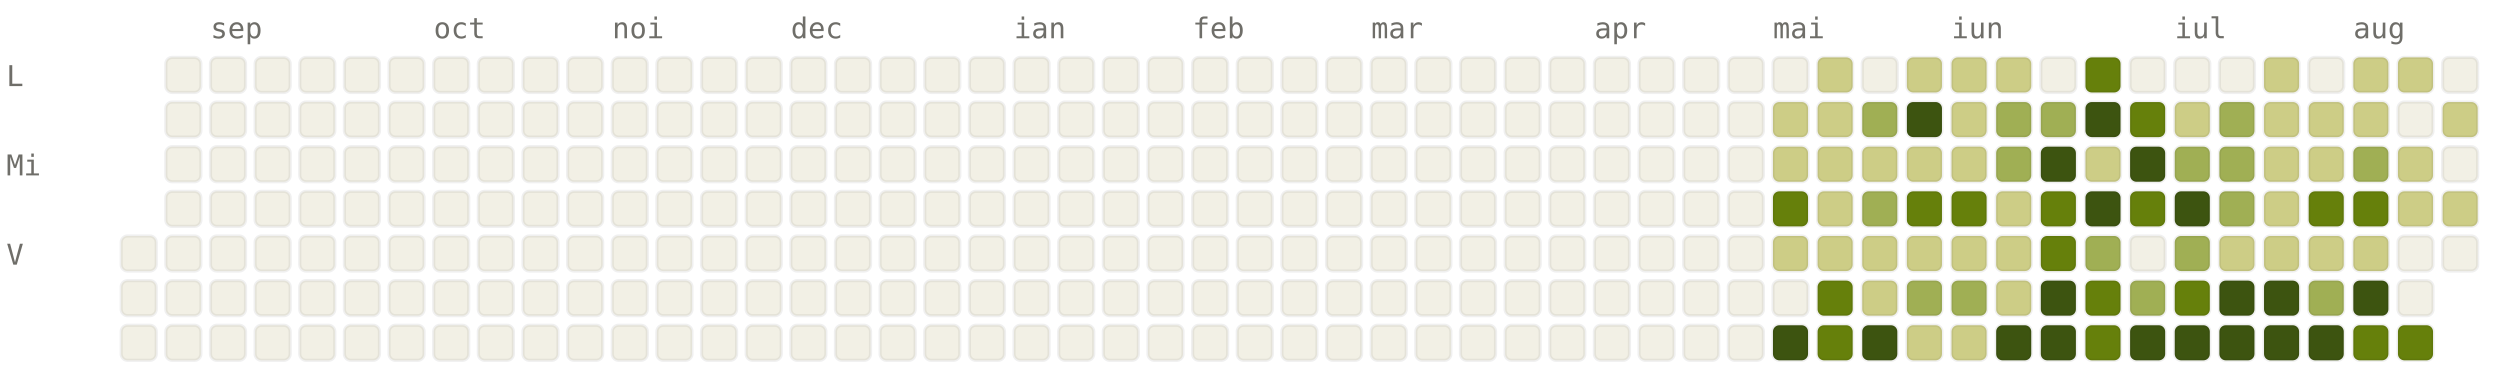
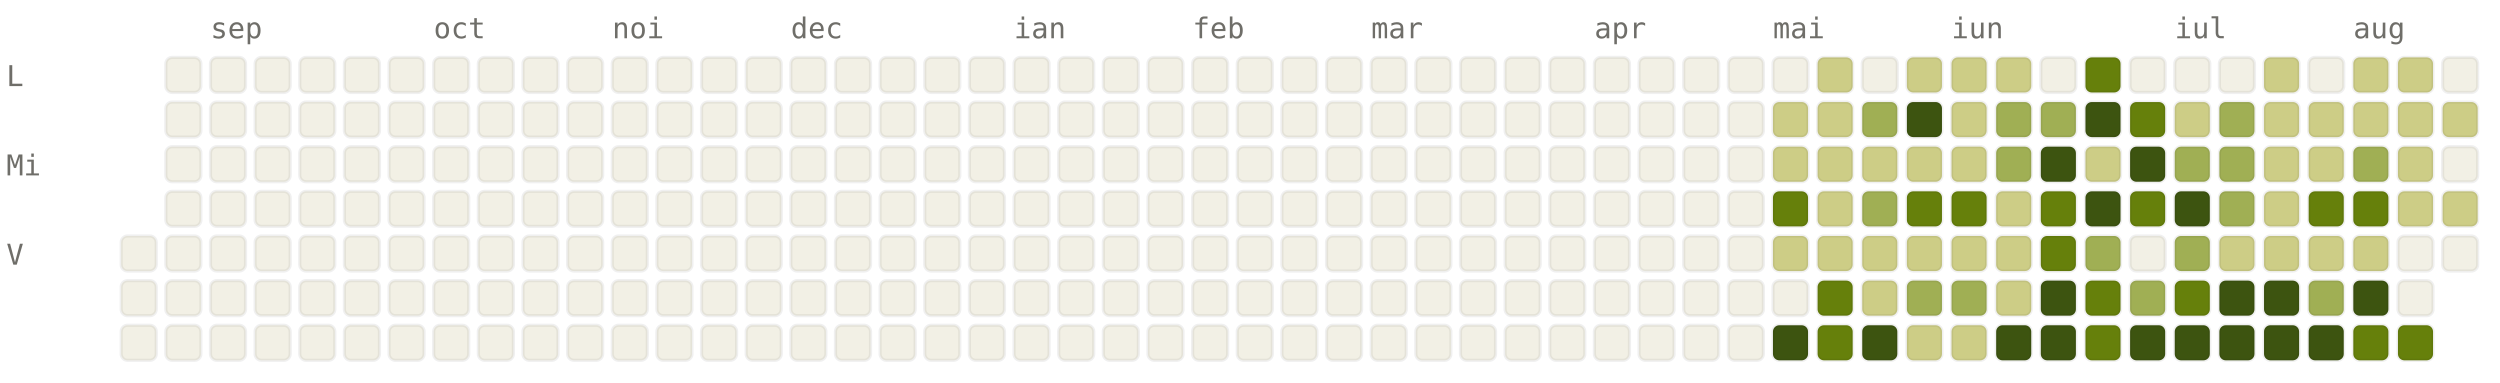
<svg xmlns="http://www.w3.org/2000/svg" viewBox="0 0 784 120" width="784" height="120" font-family="ui-monospace, SFMono-Regular, Menlo, monospace" font-size="9">
  <style>.l0{fill:#F2F0E5;stroke:rgba(0,0,0,0.06)}.l1{fill:#CDCD86;stroke:rgba(0,0,0,0.06)}.l2{fill:#A0AF54;stroke:rgba(0,0,0,0.06)}.l3{fill:#66800B;stroke:rgba(0,0,0,0.06)}.l4{fill:#3D5410;stroke:rgba(0,0,0,0.06)}.lbl{fill:#6F6E69}@media (prefers-color-scheme: dark){.l0{fill:#1C1B1A;stroke:rgba(255,255,255,0.04)}.l1{fill:#2A3D11;stroke:rgba(255,255,255,0.04)}.l2{fill:#4D6B0E;stroke:rgba(255,255,255,0.04)}.l3{fill:#879A39;stroke:rgba(255,255,255,0.04)}.l4{fill:#CDCD86;stroke:rgba(255,255,255,0.04)}.lbl{fill:#878580}}</style>
  <text x="66" y="12" class="lbl">sep</text>
  <text x="136" y="12" class="lbl">oct</text>
  <text x="192" y="12" class="lbl">noi</text>
  <text x="248" y="12" class="lbl">dec</text>
  <text x="318" y="12" class="lbl">ian</text>
  <text x="374" y="12" class="lbl">feb</text>
  <text x="430" y="12" class="lbl">mar</text>
  <text x="500" y="12" class="lbl">apr</text>
  <text x="556" y="12" class="lbl">mai</text>
  <text x="612" y="12" class="lbl">iun</text>
  <text x="682" y="12" class="lbl">iul</text>
  <text x="738" y="12" class="lbl">aug</text>
  <text x="2" y="27" class="lbl">L</text>
  <text x="2" y="55" class="lbl">Mi</text>
  <text x="2" y="83" class="lbl">V</text>
  <rect x="38" y="74" width="11" height="11" rx="2" ry="2" class="l0" />
  <rect x="38" y="88" width="11" height="11" rx="2" ry="2" class="l0" />
  <rect x="38" y="102" width="11" height="11" rx="2" ry="2" class="l0" />
  <rect x="52" y="18" width="11" height="11" rx="2" ry="2" class="l0" />
  <rect x="52" y="32" width="11" height="11" rx="2" ry="2" class="l0" />
  <rect x="52" y="46" width="11" height="11" rx="2" ry="2" class="l0" />
  <rect x="52" y="60" width="11" height="11" rx="2" ry="2" class="l0" />
  <rect x="52" y="74" width="11" height="11" rx="2" ry="2" class="l0" />
  <rect x="52" y="88" width="11" height="11" rx="2" ry="2" class="l0" />
  <rect x="52" y="102" width="11" height="11" rx="2" ry="2" class="l0" />
  <rect x="66" y="18" width="11" height="11" rx="2" ry="2" class="l0" />
  <rect x="66" y="32" width="11" height="11" rx="2" ry="2" class="l0" />
  <rect x="66" y="46" width="11" height="11" rx="2" ry="2" class="l0" />
  <rect x="66" y="60" width="11" height="11" rx="2" ry="2" class="l0" />
  <rect x="66" y="74" width="11" height="11" rx="2" ry="2" class="l0" />
  <rect x="66" y="88" width="11" height="11" rx="2" ry="2" class="l0" />
  <rect x="66" y="102" width="11" height="11" rx="2" ry="2" class="l0" />
  <rect x="80" y="18" width="11" height="11" rx="2" ry="2" class="l0" />
  <rect x="80" y="32" width="11" height="11" rx="2" ry="2" class="l0" />
  <rect x="80" y="46" width="11" height="11" rx="2" ry="2" class="l0" />
  <rect x="80" y="60" width="11" height="11" rx="2" ry="2" class="l0" />
  <rect x="80" y="74" width="11" height="11" rx="2" ry="2" class="l0" />
  <rect x="80" y="88" width="11" height="11" rx="2" ry="2" class="l0" />
  <rect x="80" y="102" width="11" height="11" rx="2" ry="2" class="l0" />
  <rect x="94" y="18" width="11" height="11" rx="2" ry="2" class="l0" />
  <rect x="94" y="32" width="11" height="11" rx="2" ry="2" class="l0" />
  <rect x="94" y="46" width="11" height="11" rx="2" ry="2" class="l0" />
  <rect x="94" y="60" width="11" height="11" rx="2" ry="2" class="l0" />
  <rect x="94" y="74" width="11" height="11" rx="2" ry="2" class="l0" />
  <rect x="94" y="88" width="11" height="11" rx="2" ry="2" class="l0" />
  <rect x="94" y="102" width="11" height="11" rx="2" ry="2" class="l0" />
  <rect x="108" y="18" width="11" height="11" rx="2" ry="2" class="l0" />
  <rect x="108" y="32" width="11" height="11" rx="2" ry="2" class="l0" />
  <rect x="108" y="46" width="11" height="11" rx="2" ry="2" class="l0" />
  <rect x="108" y="60" width="11" height="11" rx="2" ry="2" class="l0" />
  <rect x="108" y="74" width="11" height="11" rx="2" ry="2" class="l0" />
  <rect x="108" y="88" width="11" height="11" rx="2" ry="2" class="l0" />
  <rect x="108" y="102" width="11" height="11" rx="2" ry="2" class="l0" />
  <rect x="122" y="18" width="11" height="11" rx="2" ry="2" class="l0" />
  <rect x="122" y="32" width="11" height="11" rx="2" ry="2" class="l0" />
  <rect x="122" y="46" width="11" height="11" rx="2" ry="2" class="l0" />
  <rect x="122" y="60" width="11" height="11" rx="2" ry="2" class="l0" />
  <rect x="122" y="74" width="11" height="11" rx="2" ry="2" class="l0" />
  <rect x="122" y="88" width="11" height="11" rx="2" ry="2" class="l0" />
  <rect x="122" y="102" width="11" height="11" rx="2" ry="2" class="l0" />
  <rect x="136" y="18" width="11" height="11" rx="2" ry="2" class="l0" />
  <rect x="136" y="32" width="11" height="11" rx="2" ry="2" class="l0" />
  <rect x="136" y="46" width="11" height="11" rx="2" ry="2" class="l0" />
  <rect x="136" y="60" width="11" height="11" rx="2" ry="2" class="l0" />
  <rect x="136" y="74" width="11" height="11" rx="2" ry="2" class="l0" />
  <rect x="136" y="88" width="11" height="11" rx="2" ry="2" class="l0" />
  <rect x="136" y="102" width="11" height="11" rx="2" ry="2" class="l0" />
  <rect x="150" y="18" width="11" height="11" rx="2" ry="2" class="l0" />
  <rect x="150" y="32" width="11" height="11" rx="2" ry="2" class="l0" />
  <rect x="150" y="46" width="11" height="11" rx="2" ry="2" class="l0" />
  <rect x="150" y="60" width="11" height="11" rx="2" ry="2" class="l0" />
  <rect x="150" y="74" width="11" height="11" rx="2" ry="2" class="l0" />
  <rect x="150" y="88" width="11" height="11" rx="2" ry="2" class="l0" />
  <rect x="150" y="102" width="11" height="11" rx="2" ry="2" class="l0" />
  <rect x="164" y="18" width="11" height="11" rx="2" ry="2" class="l0" />
  <rect x="164" y="32" width="11" height="11" rx="2" ry="2" class="l0" />
  <rect x="164" y="46" width="11" height="11" rx="2" ry="2" class="l0" />
  <rect x="164" y="60" width="11" height="11" rx="2" ry="2" class="l0" />
  <rect x="164" y="74" width="11" height="11" rx="2" ry="2" class="l0" />
  <rect x="164" y="88" width="11" height="11" rx="2" ry="2" class="l0" />
  <rect x="164" y="102" width="11" height="11" rx="2" ry="2" class="l0" />
  <rect x="178" y="18" width="11" height="11" rx="2" ry="2" class="l0" />
  <rect x="178" y="32" width="11" height="11" rx="2" ry="2" class="l0" />
  <rect x="178" y="46" width="11" height="11" rx="2" ry="2" class="l0" />
  <rect x="178" y="60" width="11" height="11" rx="2" ry="2" class="l0" />
  <rect x="178" y="74" width="11" height="11" rx="2" ry="2" class="l0" />
  <rect x="178" y="88" width="11" height="11" rx="2" ry="2" class="l0" />
  <rect x="178" y="102" width="11" height="11" rx="2" ry="2" class="l0" />
  <rect x="192" y="18" width="11" height="11" rx="2" ry="2" class="l0" />
  <rect x="192" y="32" width="11" height="11" rx="2" ry="2" class="l0" />
  <rect x="192" y="46" width="11" height="11" rx="2" ry="2" class="l0" />
  <rect x="192" y="60" width="11" height="11" rx="2" ry="2" class="l0" />
  <rect x="192" y="74" width="11" height="11" rx="2" ry="2" class="l0" />
  <rect x="192" y="88" width="11" height="11" rx="2" ry="2" class="l0" />
  <rect x="192" y="102" width="11" height="11" rx="2" ry="2" class="l0" />
  <rect x="206" y="18" width="11" height="11" rx="2" ry="2" class="l0" />
  <rect x="206" y="32" width="11" height="11" rx="2" ry="2" class="l0" />
  <rect x="206" y="46" width="11" height="11" rx="2" ry="2" class="l0" />
  <rect x="206" y="60" width="11" height="11" rx="2" ry="2" class="l0" />
  <rect x="206" y="74" width="11" height="11" rx="2" ry="2" class="l0" />
  <rect x="206" y="88" width="11" height="11" rx="2" ry="2" class="l0" />
  <rect x="206" y="102" width="11" height="11" rx="2" ry="2" class="l0" />
  <rect x="220" y="18" width="11" height="11" rx="2" ry="2" class="l0" />
  <rect x="220" y="32" width="11" height="11" rx="2" ry="2" class="l0" />
  <rect x="220" y="46" width="11" height="11" rx="2" ry="2" class="l0" />
  <rect x="220" y="60" width="11" height="11" rx="2" ry="2" class="l0" />
  <rect x="220" y="74" width="11" height="11" rx="2" ry="2" class="l0" />
  <rect x="220" y="88" width="11" height="11" rx="2" ry="2" class="l0" />
  <rect x="220" y="102" width="11" height="11" rx="2" ry="2" class="l0" />
  <rect x="234" y="18" width="11" height="11" rx="2" ry="2" class="l0" />
  <rect x="234" y="32" width="11" height="11" rx="2" ry="2" class="l0" />
  <rect x="234" y="46" width="11" height="11" rx="2" ry="2" class="l0" />
  <rect x="234" y="60" width="11" height="11" rx="2" ry="2" class="l0" />
  <rect x="234" y="74" width="11" height="11" rx="2" ry="2" class="l0" />
  <rect x="234" y="88" width="11" height="11" rx="2" ry="2" class="l0" />
  <rect x="234" y="102" width="11" height="11" rx="2" ry="2" class="l0" />
  <rect x="248" y="18" width="11" height="11" rx="2" ry="2" class="l0" />
  <rect x="248" y="32" width="11" height="11" rx="2" ry="2" class="l0" />
  <rect x="248" y="46" width="11" height="11" rx="2" ry="2" class="l0" />
  <rect x="248" y="60" width="11" height="11" rx="2" ry="2" class="l0" />
  <rect x="248" y="74" width="11" height="11" rx="2" ry="2" class="l0" />
  <rect x="248" y="88" width="11" height="11" rx="2" ry="2" class="l0" />
  <rect x="248" y="102" width="11" height="11" rx="2" ry="2" class="l0" />
  <rect x="262" y="18" width="11" height="11" rx="2" ry="2" class="l0" />
  <rect x="262" y="32" width="11" height="11" rx="2" ry="2" class="l0" />
  <rect x="262" y="46" width="11" height="11" rx="2" ry="2" class="l0" />
  <rect x="262" y="60" width="11" height="11" rx="2" ry="2" class="l0" />
  <rect x="262" y="74" width="11" height="11" rx="2" ry="2" class="l0" />
  <rect x="262" y="88" width="11" height="11" rx="2" ry="2" class="l0" />
  <rect x="262" y="102" width="11" height="11" rx="2" ry="2" class="l0" />
  <rect x="276" y="18" width="11" height="11" rx="2" ry="2" class="l0" />
  <rect x="276" y="32" width="11" height="11" rx="2" ry="2" class="l0" />
  <rect x="276" y="46" width="11" height="11" rx="2" ry="2" class="l0" />
  <rect x="276" y="60" width="11" height="11" rx="2" ry="2" class="l0" />
  <rect x="276" y="74" width="11" height="11" rx="2" ry="2" class="l0" />
  <rect x="276" y="88" width="11" height="11" rx="2" ry="2" class="l0" />
  <rect x="276" y="102" width="11" height="11" rx="2" ry="2" class="l0" />
  <rect x="290" y="18" width="11" height="11" rx="2" ry="2" class="l0" />
  <rect x="290" y="32" width="11" height="11" rx="2" ry="2" class="l0" />
  <rect x="290" y="46" width="11" height="11" rx="2" ry="2" class="l0" />
  <rect x="290" y="60" width="11" height="11" rx="2" ry="2" class="l0" />
  <rect x="290" y="74" width="11" height="11" rx="2" ry="2" class="l0" />
  <rect x="290" y="88" width="11" height="11" rx="2" ry="2" class="l0" />
  <rect x="290" y="102" width="11" height="11" rx="2" ry="2" class="l0" />
  <rect x="304" y="18" width="11" height="11" rx="2" ry="2" class="l0" />
  <rect x="304" y="32" width="11" height="11" rx="2" ry="2" class="l0" />
  <rect x="304" y="46" width="11" height="11" rx="2" ry="2" class="l0" />
  <rect x="304" y="60" width="11" height="11" rx="2" ry="2" class="l0" />
  <rect x="304" y="74" width="11" height="11" rx="2" ry="2" class="l0" />
  <rect x="304" y="88" width="11" height="11" rx="2" ry="2" class="l0" />
  <rect x="304" y="102" width="11" height="11" rx="2" ry="2" class="l0" />
  <rect x="318" y="18" width="11" height="11" rx="2" ry="2" class="l0" />
  <rect x="318" y="32" width="11" height="11" rx="2" ry="2" class="l0" />
  <rect x="318" y="46" width="11" height="11" rx="2" ry="2" class="l0" />
  <rect x="318" y="60" width="11" height="11" rx="2" ry="2" class="l0" />
  <rect x="318" y="74" width="11" height="11" rx="2" ry="2" class="l0" />
  <rect x="318" y="88" width="11" height="11" rx="2" ry="2" class="l0" />
  <rect x="318" y="102" width="11" height="11" rx="2" ry="2" class="l0" />
  <rect x="332" y="18" width="11" height="11" rx="2" ry="2" class="l0" />
  <rect x="332" y="32" width="11" height="11" rx="2" ry="2" class="l0" />
  <rect x="332" y="46" width="11" height="11" rx="2" ry="2" class="l0" />
  <rect x="332" y="60" width="11" height="11" rx="2" ry="2" class="l0" />
  <rect x="332" y="74" width="11" height="11" rx="2" ry="2" class="l0" />
  <rect x="332" y="88" width="11" height="11" rx="2" ry="2" class="l0" />
  <rect x="332" y="102" width="11" height="11" rx="2" ry="2" class="l0" />
  <rect x="346" y="18" width="11" height="11" rx="2" ry="2" class="l0" />
  <rect x="346" y="32" width="11" height="11" rx="2" ry="2" class="l0" />
  <rect x="346" y="46" width="11" height="11" rx="2" ry="2" class="l0" />
  <rect x="346" y="60" width="11" height="11" rx="2" ry="2" class="l0" />
  <rect x="346" y="74" width="11" height="11" rx="2" ry="2" class="l0" />
  <rect x="346" y="88" width="11" height="11" rx="2" ry="2" class="l0" />
  <rect x="346" y="102" width="11" height="11" rx="2" ry="2" class="l0" />
  <rect x="360" y="18" width="11" height="11" rx="2" ry="2" class="l0" />
  <rect x="360" y="32" width="11" height="11" rx="2" ry="2" class="l0" />
  <rect x="360" y="46" width="11" height="11" rx="2" ry="2" class="l0" />
  <rect x="360" y="60" width="11" height="11" rx="2" ry="2" class="l0" />
  <rect x="360" y="74" width="11" height="11" rx="2" ry="2" class="l0" />
  <rect x="360" y="88" width="11" height="11" rx="2" ry="2" class="l0" />
  <rect x="360" y="102" width="11" height="11" rx="2" ry="2" class="l0" />
  <rect x="374" y="18" width="11" height="11" rx="2" ry="2" class="l0" />
  <rect x="374" y="32" width="11" height="11" rx="2" ry="2" class="l0" />
  <rect x="374" y="46" width="11" height="11" rx="2" ry="2" class="l0" />
  <rect x="374" y="60" width="11" height="11" rx="2" ry="2" class="l0" />
  <rect x="374" y="74" width="11" height="11" rx="2" ry="2" class="l0" />
  <rect x="374" y="88" width="11" height="11" rx="2" ry="2" class="l0" />
  <rect x="374" y="102" width="11" height="11" rx="2" ry="2" class="l0" />
  <rect x="388" y="18" width="11" height="11" rx="2" ry="2" class="l0" />
  <rect x="388" y="32" width="11" height="11" rx="2" ry="2" class="l0" />
  <rect x="388" y="46" width="11" height="11" rx="2" ry="2" class="l0" />
  <rect x="388" y="60" width="11" height="11" rx="2" ry="2" class="l0" />
  <rect x="388" y="74" width="11" height="11" rx="2" ry="2" class="l0" />
  <rect x="388" y="88" width="11" height="11" rx="2" ry="2" class="l0" />
  <rect x="388" y="102" width="11" height="11" rx="2" ry="2" class="l0" />
  <rect x="402" y="18" width="11" height="11" rx="2" ry="2" class="l0" />
  <rect x="402" y="32" width="11" height="11" rx="2" ry="2" class="l0" />
  <rect x="402" y="46" width="11" height="11" rx="2" ry="2" class="l0" />
  <rect x="402" y="60" width="11" height="11" rx="2" ry="2" class="l0" />
  <rect x="402" y="74" width="11" height="11" rx="2" ry="2" class="l0" />
  <rect x="402" y="88" width="11" height="11" rx="2" ry="2" class="l0" />
  <rect x="402" y="102" width="11" height="11" rx="2" ry="2" class="l0" />
  <rect x="416" y="18" width="11" height="11" rx="2" ry="2" class="l0" />
  <rect x="416" y="32" width="11" height="11" rx="2" ry="2" class="l0" />
  <rect x="416" y="46" width="11" height="11" rx="2" ry="2" class="l0" />
  <rect x="416" y="60" width="11" height="11" rx="2" ry="2" class="l0" />
  <rect x="416" y="74" width="11" height="11" rx="2" ry="2" class="l0" />
  <rect x="416" y="88" width="11" height="11" rx="2" ry="2" class="l0" />
  <rect x="416" y="102" width="11" height="11" rx="2" ry="2" class="l0" />
  <rect x="430" y="18" width="11" height="11" rx="2" ry="2" class="l0" />
  <rect x="430" y="32" width="11" height="11" rx="2" ry="2" class="l0" />
  <rect x="430" y="46" width="11" height="11" rx="2" ry="2" class="l0" />
  <rect x="430" y="60" width="11" height="11" rx="2" ry="2" class="l0" />
  <rect x="430" y="74" width="11" height="11" rx="2" ry="2" class="l0" />
  <rect x="430" y="88" width="11" height="11" rx="2" ry="2" class="l0" />
  <rect x="430" y="102" width="11" height="11" rx="2" ry="2" class="l0" />
  <rect x="444" y="18" width="11" height="11" rx="2" ry="2" class="l0" />
  <rect x="444" y="32" width="11" height="11" rx="2" ry="2" class="l0" />
  <rect x="444" y="46" width="11" height="11" rx="2" ry="2" class="l0" />
  <rect x="444" y="60" width="11" height="11" rx="2" ry="2" class="l0" />
  <rect x="444" y="74" width="11" height="11" rx="2" ry="2" class="l0" />
  <rect x="444" y="88" width="11" height="11" rx="2" ry="2" class="l0" />
  <rect x="444" y="102" width="11" height="11" rx="2" ry="2" class="l0" />
  <rect x="458" y="18" width="11" height="11" rx="2" ry="2" class="l0" />
  <rect x="458" y="32" width="11" height="11" rx="2" ry="2" class="l0" />
  <rect x="458" y="46" width="11" height="11" rx="2" ry="2" class="l0" />
  <rect x="458" y="60" width="11" height="11" rx="2" ry="2" class="l0" />
  <rect x="458" y="74" width="11" height="11" rx="2" ry="2" class="l0" />
  <rect x="458" y="88" width="11" height="11" rx="2" ry="2" class="l0" />
  <rect x="458" y="102" width="11" height="11" rx="2" ry="2" class="l0" />
  <rect x="472" y="18" width="11" height="11" rx="2" ry="2" class="l0" />
  <rect x="472" y="32" width="11" height="11" rx="2" ry="2" class="l0" />
  <rect x="472" y="46" width="11" height="11" rx="2" ry="2" class="l0" />
  <rect x="472" y="60" width="11" height="11" rx="2" ry="2" class="l0" />
  <rect x="472" y="74" width="11" height="11" rx="2" ry="2" class="l0" />
  <rect x="472" y="88" width="11" height="11" rx="2" ry="2" class="l0" />
  <rect x="472" y="102" width="11" height="11" rx="2" ry="2" class="l0" />
  <rect x="486" y="18" width="11" height="11" rx="2" ry="2" class="l0" />
  <rect x="486" y="32" width="11" height="11" rx="2" ry="2" class="l0" />
  <rect x="486" y="46" width="11" height="11" rx="2" ry="2" class="l0" />
  <rect x="486" y="60" width="11" height="11" rx="2" ry="2" class="l0" />
  <rect x="486" y="74" width="11" height="11" rx="2" ry="2" class="l0" />
  <rect x="486" y="88" width="11" height="11" rx="2" ry="2" class="l0" />
  <rect x="486" y="102" width="11" height="11" rx="2" ry="2" class="l0" />
  <rect x="500" y="18" width="11" height="11" rx="2" ry="2" class="l0" />
  <rect x="500" y="32" width="11" height="11" rx="2" ry="2" class="l0" />
  <rect x="500" y="46" width="11" height="11" rx="2" ry="2" class="l0" />
  <rect x="500" y="60" width="11" height="11" rx="2" ry="2" class="l0" />
  <rect x="500" y="74" width="11" height="11" rx="2" ry="2" class="l0" />
  <rect x="500" y="88" width="11" height="11" rx="2" ry="2" class="l0" />
  <rect x="500" y="102" width="11" height="11" rx="2" ry="2" class="l0" />
  <rect x="514" y="18" width="11" height="11" rx="2" ry="2" class="l0" />
  <rect x="514" y="32" width="11" height="11" rx="2" ry="2" class="l0" />
  <rect x="514" y="46" width="11" height="11" rx="2" ry="2" class="l0" />
  <rect x="514" y="60" width="11" height="11" rx="2" ry="2" class="l0" />
  <rect x="514" y="74" width="11" height="11" rx="2" ry="2" class="l0" />
  <rect x="514" y="88" width="11" height="11" rx="2" ry="2" class="l0" />
  <rect x="514" y="102" width="11" height="11" rx="2" ry="2" class="l0" />
  <rect x="528" y="18" width="11" height="11" rx="2" ry="2" class="l0" />
  <rect x="528" y="32" width="11" height="11" rx="2" ry="2" class="l0" />
  <rect x="528" y="46" width="11" height="11" rx="2" ry="2" class="l0" />
  <rect x="528" y="60" width="11" height="11" rx="2" ry="2" class="l0" />
  <rect x="528" y="74" width="11" height="11" rx="2" ry="2" class="l0" />
  <rect x="528" y="88" width="11" height="11" rx="2" ry="2" class="l0" />
  <rect x="528" y="102" width="11" height="11" rx="2" ry="2" class="l0" />
  <rect x="542" y="18" width="11" height="11" rx="2" ry="2" class="l0" />
  <rect x="542" y="32" width="11" height="11" rx="2" ry="2" class="l0" />
  <rect x="542" y="46" width="11" height="11" rx="2" ry="2" class="l0" />
  <rect x="542" y="60" width="11" height="11" rx="2" ry="2" class="l0" />
  <rect x="542" y="74" width="11" height="11" rx="2" ry="2" class="l0" />
  <rect x="542" y="88" width="11" height="11" rx="2" ry="2" class="l0" />
  <rect x="542" y="102" width="11" height="11" rx="2" ry="2" class="l0" />
  <rect x="556" y="18" width="11" height="11" rx="2" ry="2" class="l0" />
  <rect x="556" y="32" width="11" height="11" rx="2" ry="2" class="l1" />
  <rect x="556" y="46" width="11" height="11" rx="2" ry="2" class="l1" />
  <rect x="556" y="60" width="11" height="11" rx="2" ry="2" class="l3" />
  <rect x="556" y="74" width="11" height="11" rx="2" ry="2" class="l1" />
  <rect x="556" y="88" width="11" height="11" rx="2" ry="2" class="l0" />
  <rect x="556" y="102" width="11" height="11" rx="2" ry="2" class="l4" />
  <rect x="570" y="18" width="11" height="11" rx="2" ry="2" class="l1" />
  <rect x="570" y="32" width="11" height="11" rx="2" ry="2" class="l1" />
  <rect x="570" y="46" width="11" height="11" rx="2" ry="2" class="l1" />
  <rect x="570" y="60" width="11" height="11" rx="2" ry="2" class="l1" />
  <rect x="570" y="74" width="11" height="11" rx="2" ry="2" class="l1" />
  <rect x="570" y="88" width="11" height="11" rx="2" ry="2" class="l3" />
  <rect x="570" y="102" width="11" height="11" rx="2" ry="2" class="l3" />
  <rect x="584" y="18" width="11" height="11" rx="2" ry="2" class="l0" />
  <rect x="584" y="32" width="11" height="11" rx="2" ry="2" class="l2" />
  <rect x="584" y="46" width="11" height="11" rx="2" ry="2" class="l1" />
  <rect x="584" y="60" width="11" height="11" rx="2" ry="2" class="l2" />
  <rect x="584" y="74" width="11" height="11" rx="2" ry="2" class="l1" />
  <rect x="584" y="88" width="11" height="11" rx="2" ry="2" class="l1" />
  <rect x="584" y="102" width="11" height="11" rx="2" ry="2" class="l4" />
  <rect x="598" y="18" width="11" height="11" rx="2" ry="2" class="l1" />
  <rect x="598" y="32" width="11" height="11" rx="2" ry="2" class="l4" />
  <rect x="598" y="46" width="11" height="11" rx="2" ry="2" class="l1" />
  <rect x="598" y="60" width="11" height="11" rx="2" ry="2" class="l3" />
  <rect x="598" y="74" width="11" height="11" rx="2" ry="2" class="l1" />
  <rect x="598" y="88" width="11" height="11" rx="2" ry="2" class="l2" />
  <rect x="598" y="102" width="11" height="11" rx="2" ry="2" class="l1" />
  <rect x="612" y="18" width="11" height="11" rx="2" ry="2" class="l1" />
  <rect x="612" y="32" width="11" height="11" rx="2" ry="2" class="l1" />
  <rect x="612" y="46" width="11" height="11" rx="2" ry="2" class="l1" />
  <rect x="612" y="60" width="11" height="11" rx="2" ry="2" class="l3" />
  <rect x="612" y="74" width="11" height="11" rx="2" ry="2" class="l1" />
  <rect x="612" y="88" width="11" height="11" rx="2" ry="2" class="l2" />
  <rect x="612" y="102" width="11" height="11" rx="2" ry="2" class="l1" />
  <rect x="626" y="18" width="11" height="11" rx="2" ry="2" class="l1" />
  <rect x="626" y="32" width="11" height="11" rx="2" ry="2" class="l2" />
  <rect x="626" y="46" width="11" height="11" rx="2" ry="2" class="l2" />
  <rect x="626" y="60" width="11" height="11" rx="2" ry="2" class="l1" />
  <rect x="626" y="74" width="11" height="11" rx="2" ry="2" class="l1" />
  <rect x="626" y="88" width="11" height="11" rx="2" ry="2" class="l1" />
  <rect x="626" y="102" width="11" height="11" rx="2" ry="2" class="l4" />
  <rect x="640" y="18" width="11" height="11" rx="2" ry="2" class="l0" />
  <rect x="640" y="32" width="11" height="11" rx="2" ry="2" class="l2" />
  <rect x="640" y="46" width="11" height="11" rx="2" ry="2" class="l4" />
  <rect x="640" y="60" width="11" height="11" rx="2" ry="2" class="l3" />
  <rect x="640" y="74" width="11" height="11" rx="2" ry="2" class="l3" />
  <rect x="640" y="88" width="11" height="11" rx="2" ry="2" class="l4" />
  <rect x="640" y="102" width="11" height="11" rx="2" ry="2" class="l4" />
  <rect x="654" y="18" width="11" height="11" rx="2" ry="2" class="l3" />
  <rect x="654" y="32" width="11" height="11" rx="2" ry="2" class="l4" />
  <rect x="654" y="46" width="11" height="11" rx="2" ry="2" class="l1" />
  <rect x="654" y="60" width="11" height="11" rx="2" ry="2" class="l4" />
  <rect x="654" y="74" width="11" height="11" rx="2" ry="2" class="l2" />
  <rect x="654" y="88" width="11" height="11" rx="2" ry="2" class="l3" />
  <rect x="654" y="102" width="11" height="11" rx="2" ry="2" class="l3" />
  <rect x="668" y="18" width="11" height="11" rx="2" ry="2" class="l0" />
  <rect x="668" y="32" width="11" height="11" rx="2" ry="2" class="l3" />
  <rect x="668" y="46" width="11" height="11" rx="2" ry="2" class="l4" />
  <rect x="668" y="60" width="11" height="11" rx="2" ry="2" class="l3" />
  <rect x="668" y="74" width="11" height="11" rx="2" ry="2" class="l0" />
  <rect x="668" y="88" width="11" height="11" rx="2" ry="2" class="l2" />
  <rect x="668" y="102" width="11" height="11" rx="2" ry="2" class="l4" />
  <rect x="682" y="18" width="11" height="11" rx="2" ry="2" class="l0" />
  <rect x="682" y="32" width="11" height="11" rx="2" ry="2" class="l1" />
  <rect x="682" y="46" width="11" height="11" rx="2" ry="2" class="l2" />
  <rect x="682" y="60" width="11" height="11" rx="2" ry="2" class="l4" />
  <rect x="682" y="74" width="11" height="11" rx="2" ry="2" class="l2" />
  <rect x="682" y="88" width="11" height="11" rx="2" ry="2" class="l3" />
  <rect x="682" y="102" width="11" height="11" rx="2" ry="2" class="l4" />
  <rect x="696" y="18" width="11" height="11" rx="2" ry="2" class="l0" />
  <rect x="696" y="32" width="11" height="11" rx="2" ry="2" class="l2" />
  <rect x="696" y="46" width="11" height="11" rx="2" ry="2" class="l2" />
  <rect x="696" y="60" width="11" height="11" rx="2" ry="2" class="l2" />
  <rect x="696" y="74" width="11" height="11" rx="2" ry="2" class="l1" />
  <rect x="696" y="88" width="11" height="11" rx="2" ry="2" class="l4" />
  <rect x="696" y="102" width="11" height="11" rx="2" ry="2" class="l4" />
  <rect x="710" y="18" width="11" height="11" rx="2" ry="2" class="l1" />
  <rect x="710" y="32" width="11" height="11" rx="2" ry="2" class="l1" />
  <rect x="710" y="46" width="11" height="11" rx="2" ry="2" class="l1" />
  <rect x="710" y="60" width="11" height="11" rx="2" ry="2" class="l1" />
  <rect x="710" y="74" width="11" height="11" rx="2" ry="2" class="l1" />
  <rect x="710" y="88" width="11" height="11" rx="2" ry="2" class="l4" />
  <rect x="710" y="102" width="11" height="11" rx="2" ry="2" class="l4" />
  <rect x="724" y="18" width="11" height="11" rx="2" ry="2" class="l0" />
  <rect x="724" y="32" width="11" height="11" rx="2" ry="2" class="l1" />
  <rect x="724" y="46" width="11" height="11" rx="2" ry="2" class="l1" />
  <rect x="724" y="60" width="11" height="11" rx="2" ry="2" class="l3" />
  <rect x="724" y="74" width="11" height="11" rx="2" ry="2" class="l1" />
  <rect x="724" y="88" width="11" height="11" rx="2" ry="2" class="l2" />
  <rect x="724" y="102" width="11" height="11" rx="2" ry="2" class="l4" />
  <rect x="738" y="18" width="11" height="11" rx="2" ry="2" class="l1" />
  <rect x="738" y="32" width="11" height="11" rx="2" ry="2" class="l1" />
  <rect x="738" y="46" width="11" height="11" rx="2" ry="2" class="l2" />
  <rect x="738" y="60" width="11" height="11" rx="2" ry="2" class="l3" />
  <rect x="738" y="74" width="11" height="11" rx="2" ry="2" class="l1" />
  <rect x="738" y="88" width="11" height="11" rx="2" ry="2" class="l4" />
  <rect x="738" y="102" width="11" height="11" rx="2" ry="2" class="l3" />
  <rect x="752" y="18" width="11" height="11" rx="2" ry="2" class="l1" />
-   <rect x="752" y="32" width="11" height="11" rx="2" ry="2" class="l0" />
+   <rect x="752" y="32" width="11" height="11" rx="2" ry="2" class="l1" />
  <rect x="752" y="46" width="11" height="11" rx="2" ry="2" class="l1" />
  <rect x="752" y="60" width="11" height="11" rx="2" ry="2" class="l1" />
  <rect x="752" y="74" width="11" height="11" rx="2" ry="2" class="l0" />
  <rect x="752" y="88" width="11" height="11" rx="2" ry="2" class="l0" />
  <rect x="752" y="102" width="11" height="11" rx="2" ry="2" class="l3" />
  <rect x="766" y="18" width="11" height="11" rx="2" ry="2" class="l0" />
  <rect x="766" y="32" width="11" height="11" rx="2" ry="2" class="l1" />
  <rect x="766" y="46" width="11" height="11" rx="2" ry="2" class="l0" />
  <rect x="766" y="60" width="11" height="11" rx="2" ry="2" class="l1" />
  <rect x="766" y="74" width="11" height="11" rx="2" ry="2" class="l0" />
</svg>
